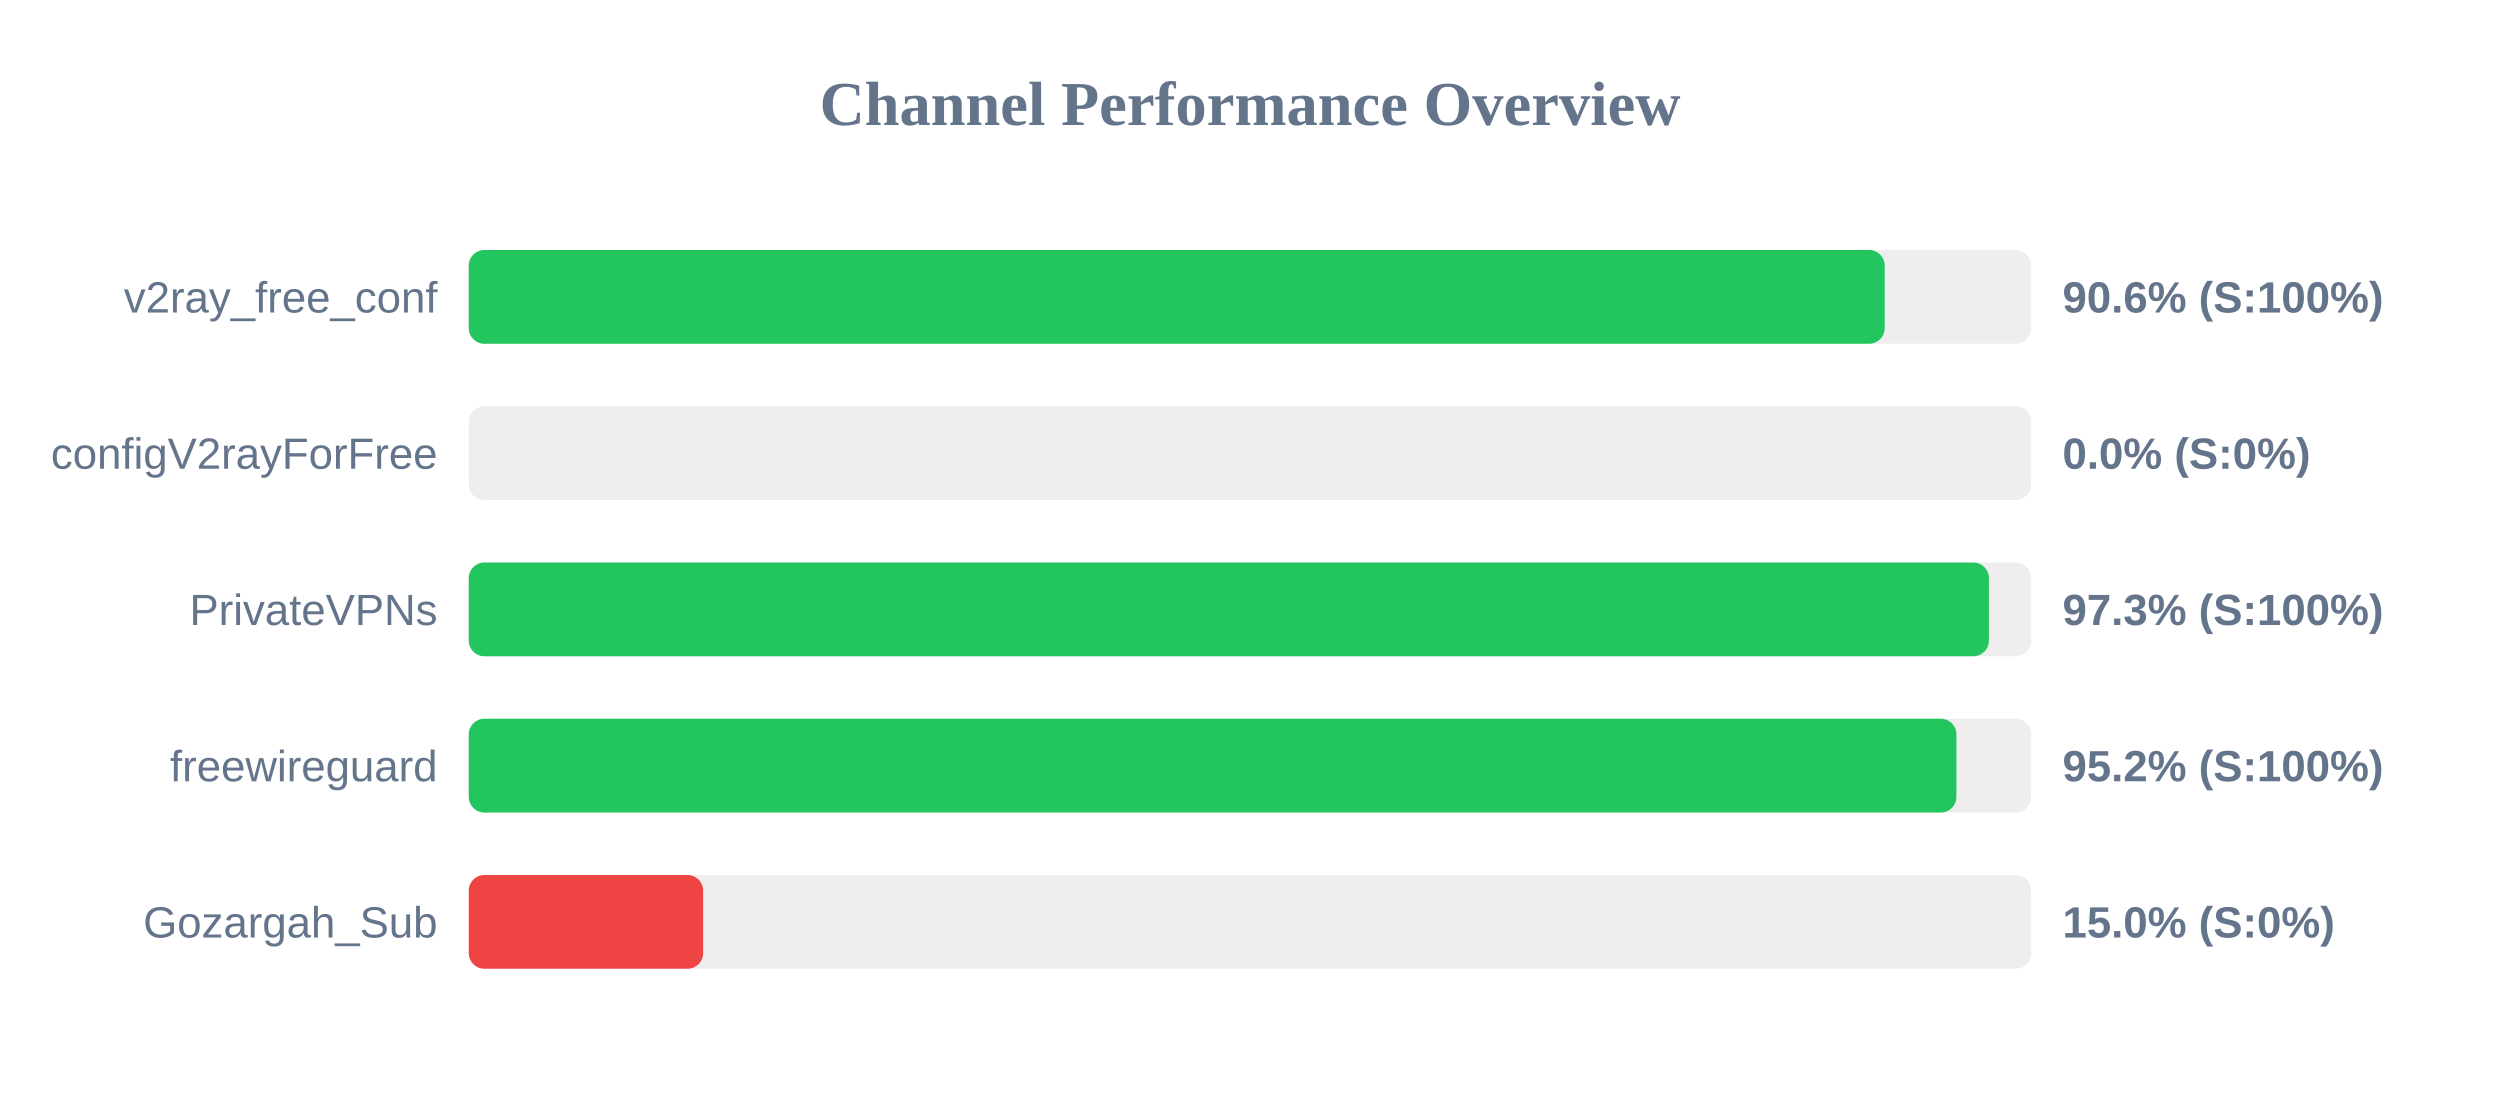
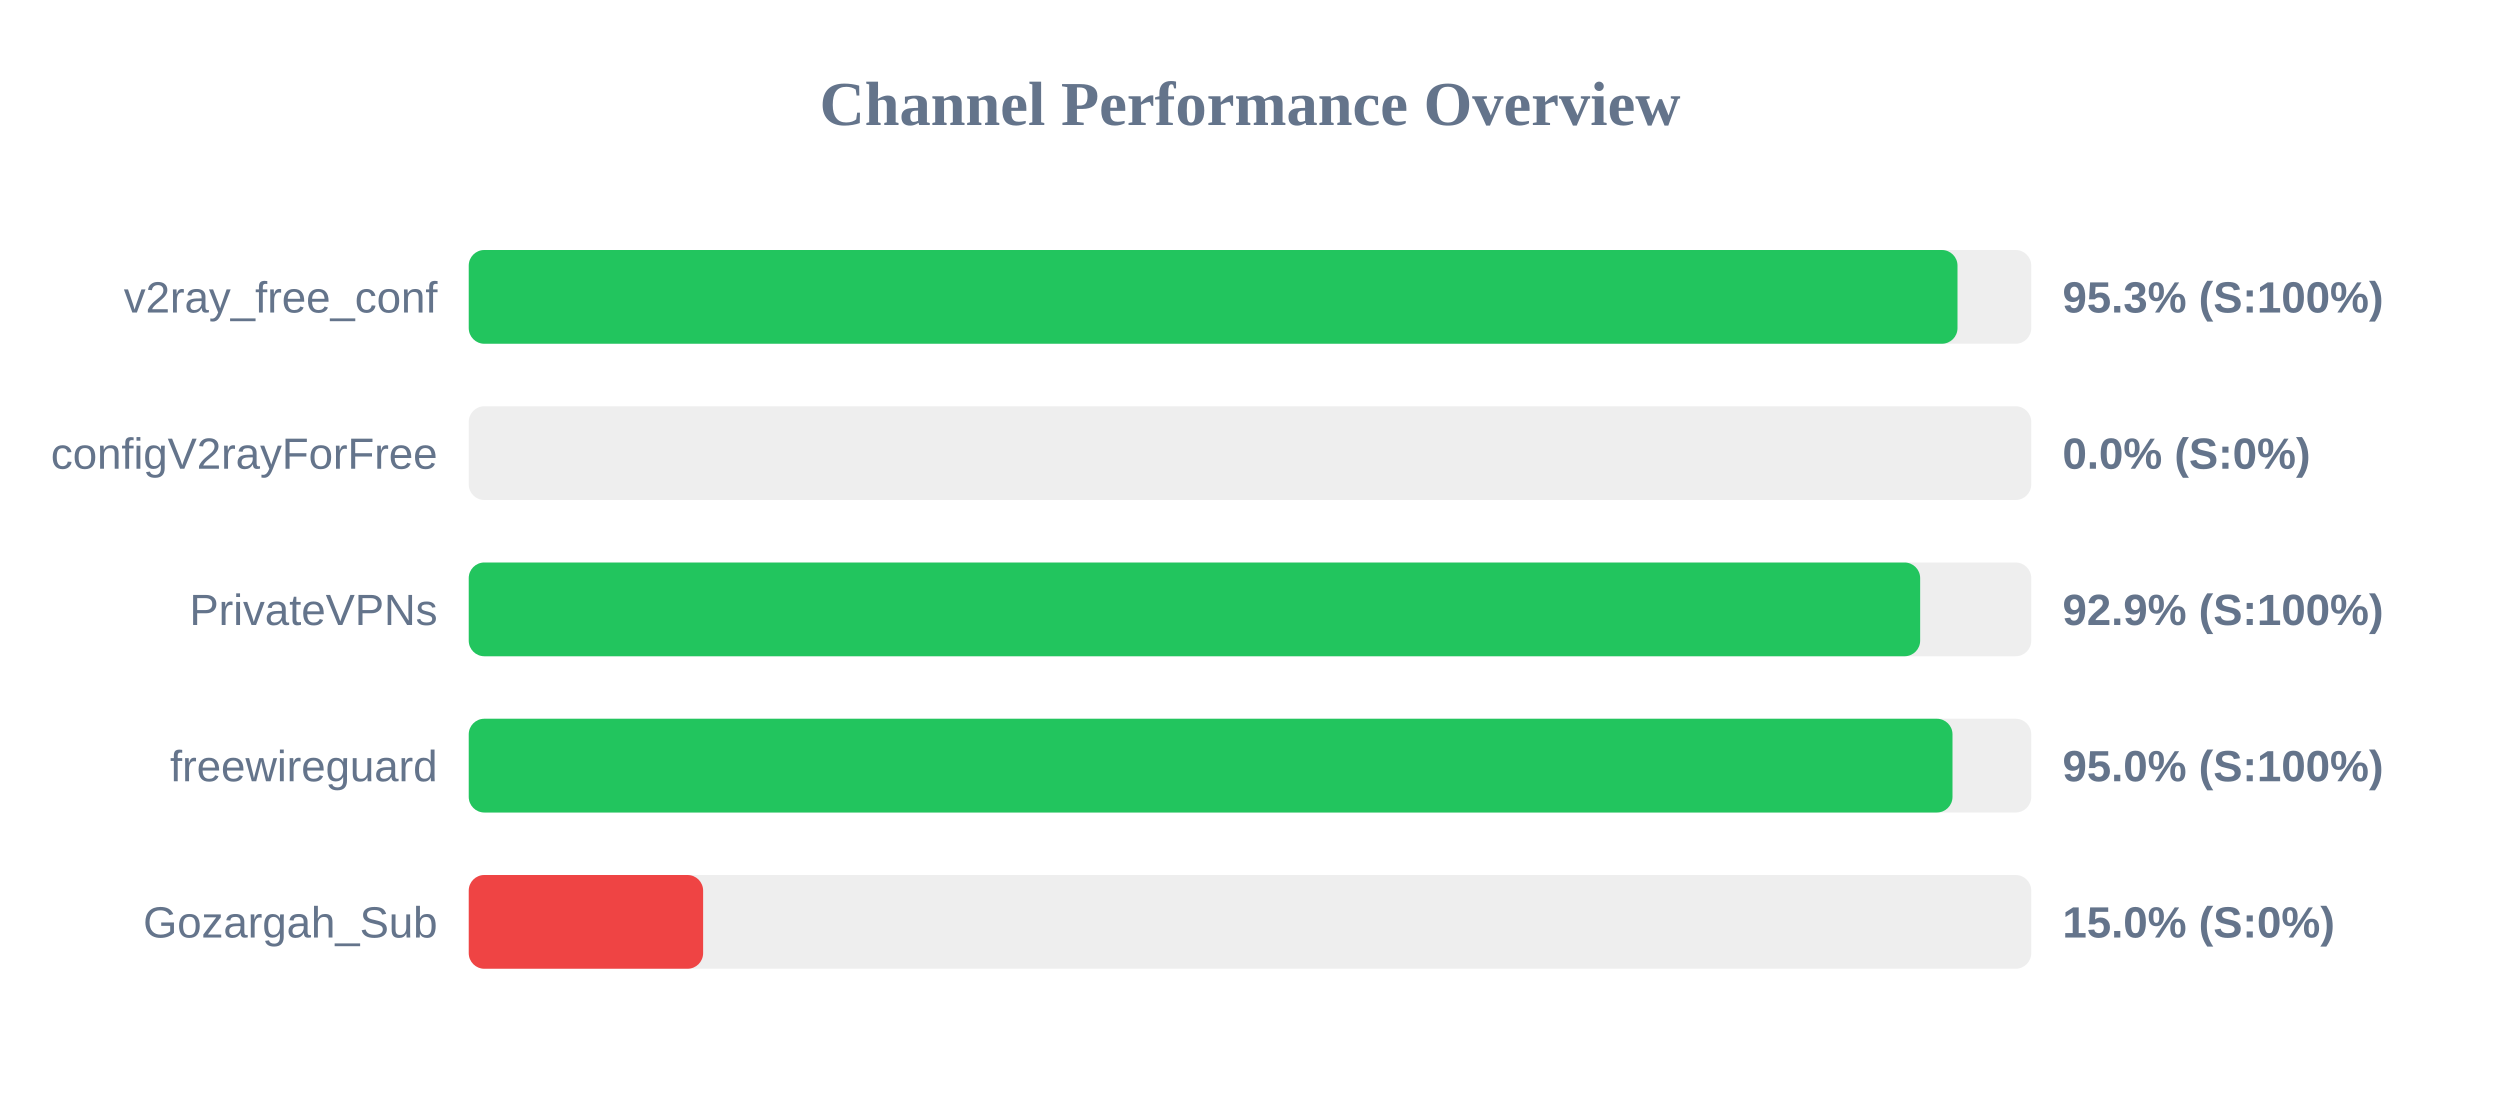
<svg xmlns="http://www.w3.org/2000/svg" width="800" height="350" version="1.1">
  <style>
        .row { font: 14px Arial; fill: #64748b; }
        .score { font: bold 14px Arial; fill: #64748b; }
    </style>
  <text x="400" y="40" text-anchor="middle" font-size="20px" font-weight="bold" fill="#64748b">Channel Performance Overview</text>
  <rect x="150" y="80" width="500" height="30" fill="#eee" rx="5" />
-   <rect x="150" y="80" width="453.1" height="30" fill="#22c55e" rx="5" />
+   <rect x="150" y="80" width="476.4" height="30" fill="#22c55e" rx="5" />
  <text x="140" y="100" text-anchor="end" class="row">v2ray_free_conf</text>
-   <text x="660" y="100" text-anchor="start" class="score">90.6% (S:100%)</text>
+   <text x="660" y="100" text-anchor="start" class="score">95.3% (S:100%)</text>
  <rect x="150" y="130" width="500" height="30" fill="#eee" rx="5" />
  <rect x="150" y="130" width="0.0" height="30" fill="#ef4444" rx="5" />
  <text x="140" y="150" text-anchor="end" class="row">configV2rayForFree</text>
  <text x="660" y="150" text-anchor="start" class="score">0.0% (S:0%)</text>
  <rect x="150" y="180" width="500" height="30" fill="#eee" rx="5" />
-   <rect x="150" y="180" width="486.45" height="30" fill="#22c55e" rx="5" />
+   <rect x="150" y="180" width="464.45" height="30" fill="#22c55e" rx="5" />
  <text x="140" y="200" text-anchor="end" class="row">PrivateVPNs</text>
-   <text x="660" y="200" text-anchor="start" class="score">97.3% (S:100%)</text>
+   <text x="660" y="200" text-anchor="start" class="score">92.9% (S:100%)</text>
  <rect x="150" y="230" width="500" height="30" fill="#eee" rx="5" />
-   <rect x="150" y="230" width="476.05" height="30" fill="#22c55e" rx="5" />
+   <rect x="150" y="230" width="474.8" height="30" fill="#22c55e" rx="5" />
  <text x="140" y="250" text-anchor="end" class="row">freewireguard</text>
-   <text x="660" y="250" text-anchor="start" class="score">95.2% (S:100%)</text>
+   <text x="660" y="250" text-anchor="start" class="score">95.0% (S:100%)</text>
  <rect x="150" y="280" width="500" height="30" fill="#eee" rx="5" />
  <rect x="150" y="280" width="75.0" height="30" fill="#ef4444" rx="5" />
  <text x="140" y="300" text-anchor="end" class="row">Gozargah_Sub</text>
  <text x="660" y="300" text-anchor="start" class="score">15.0% (S:0%)</text>
</svg>
